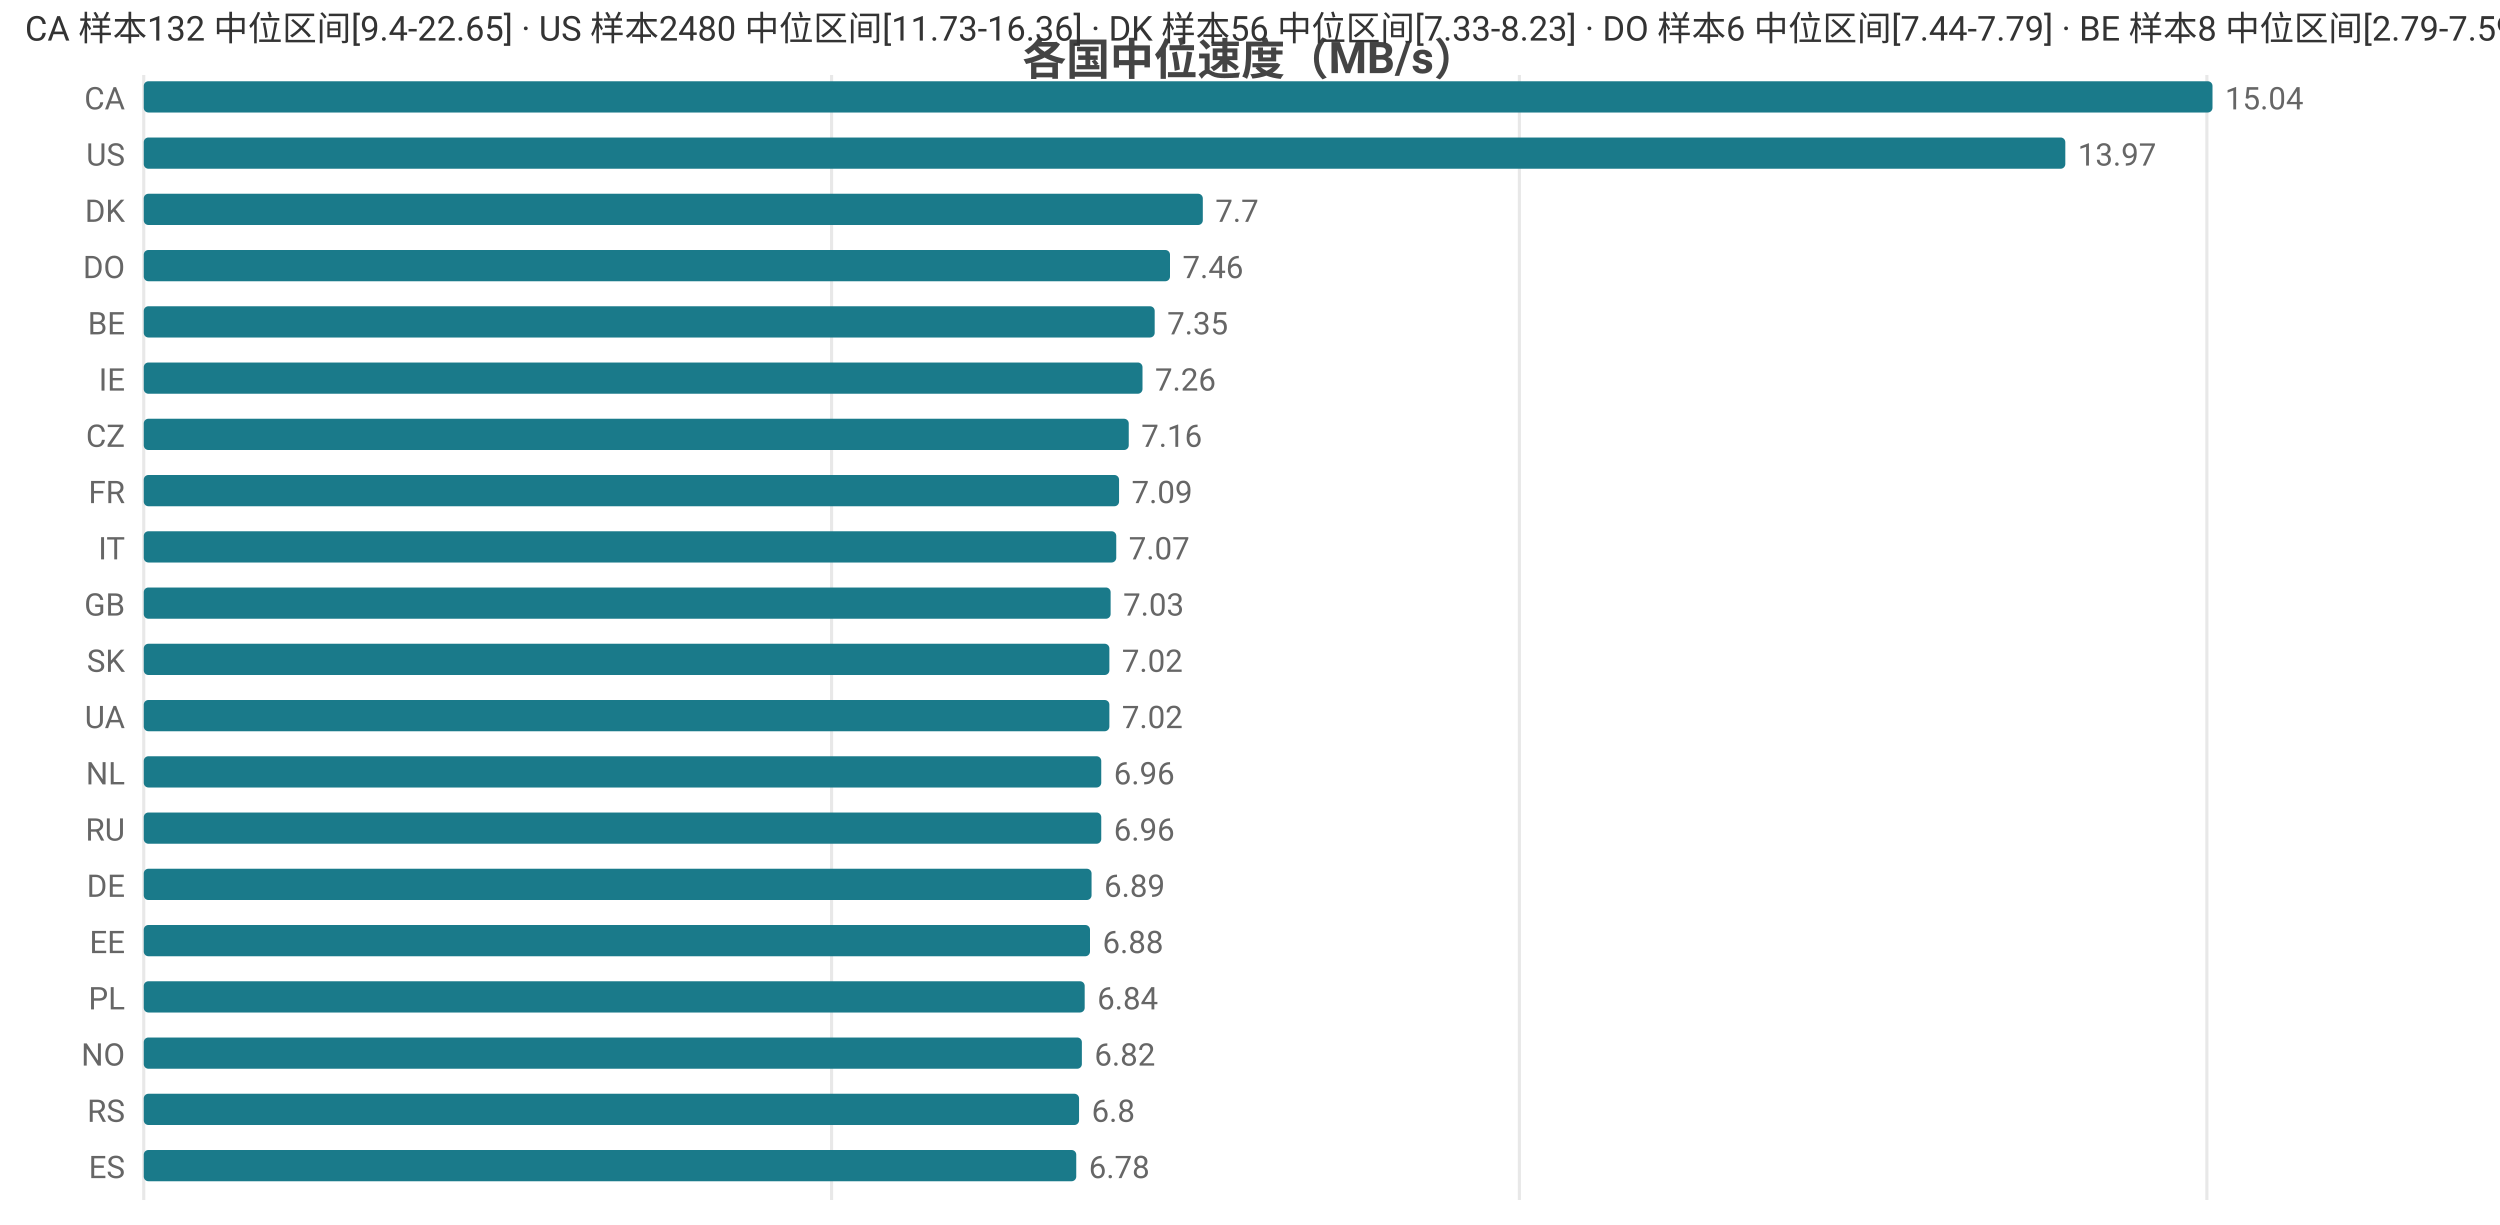
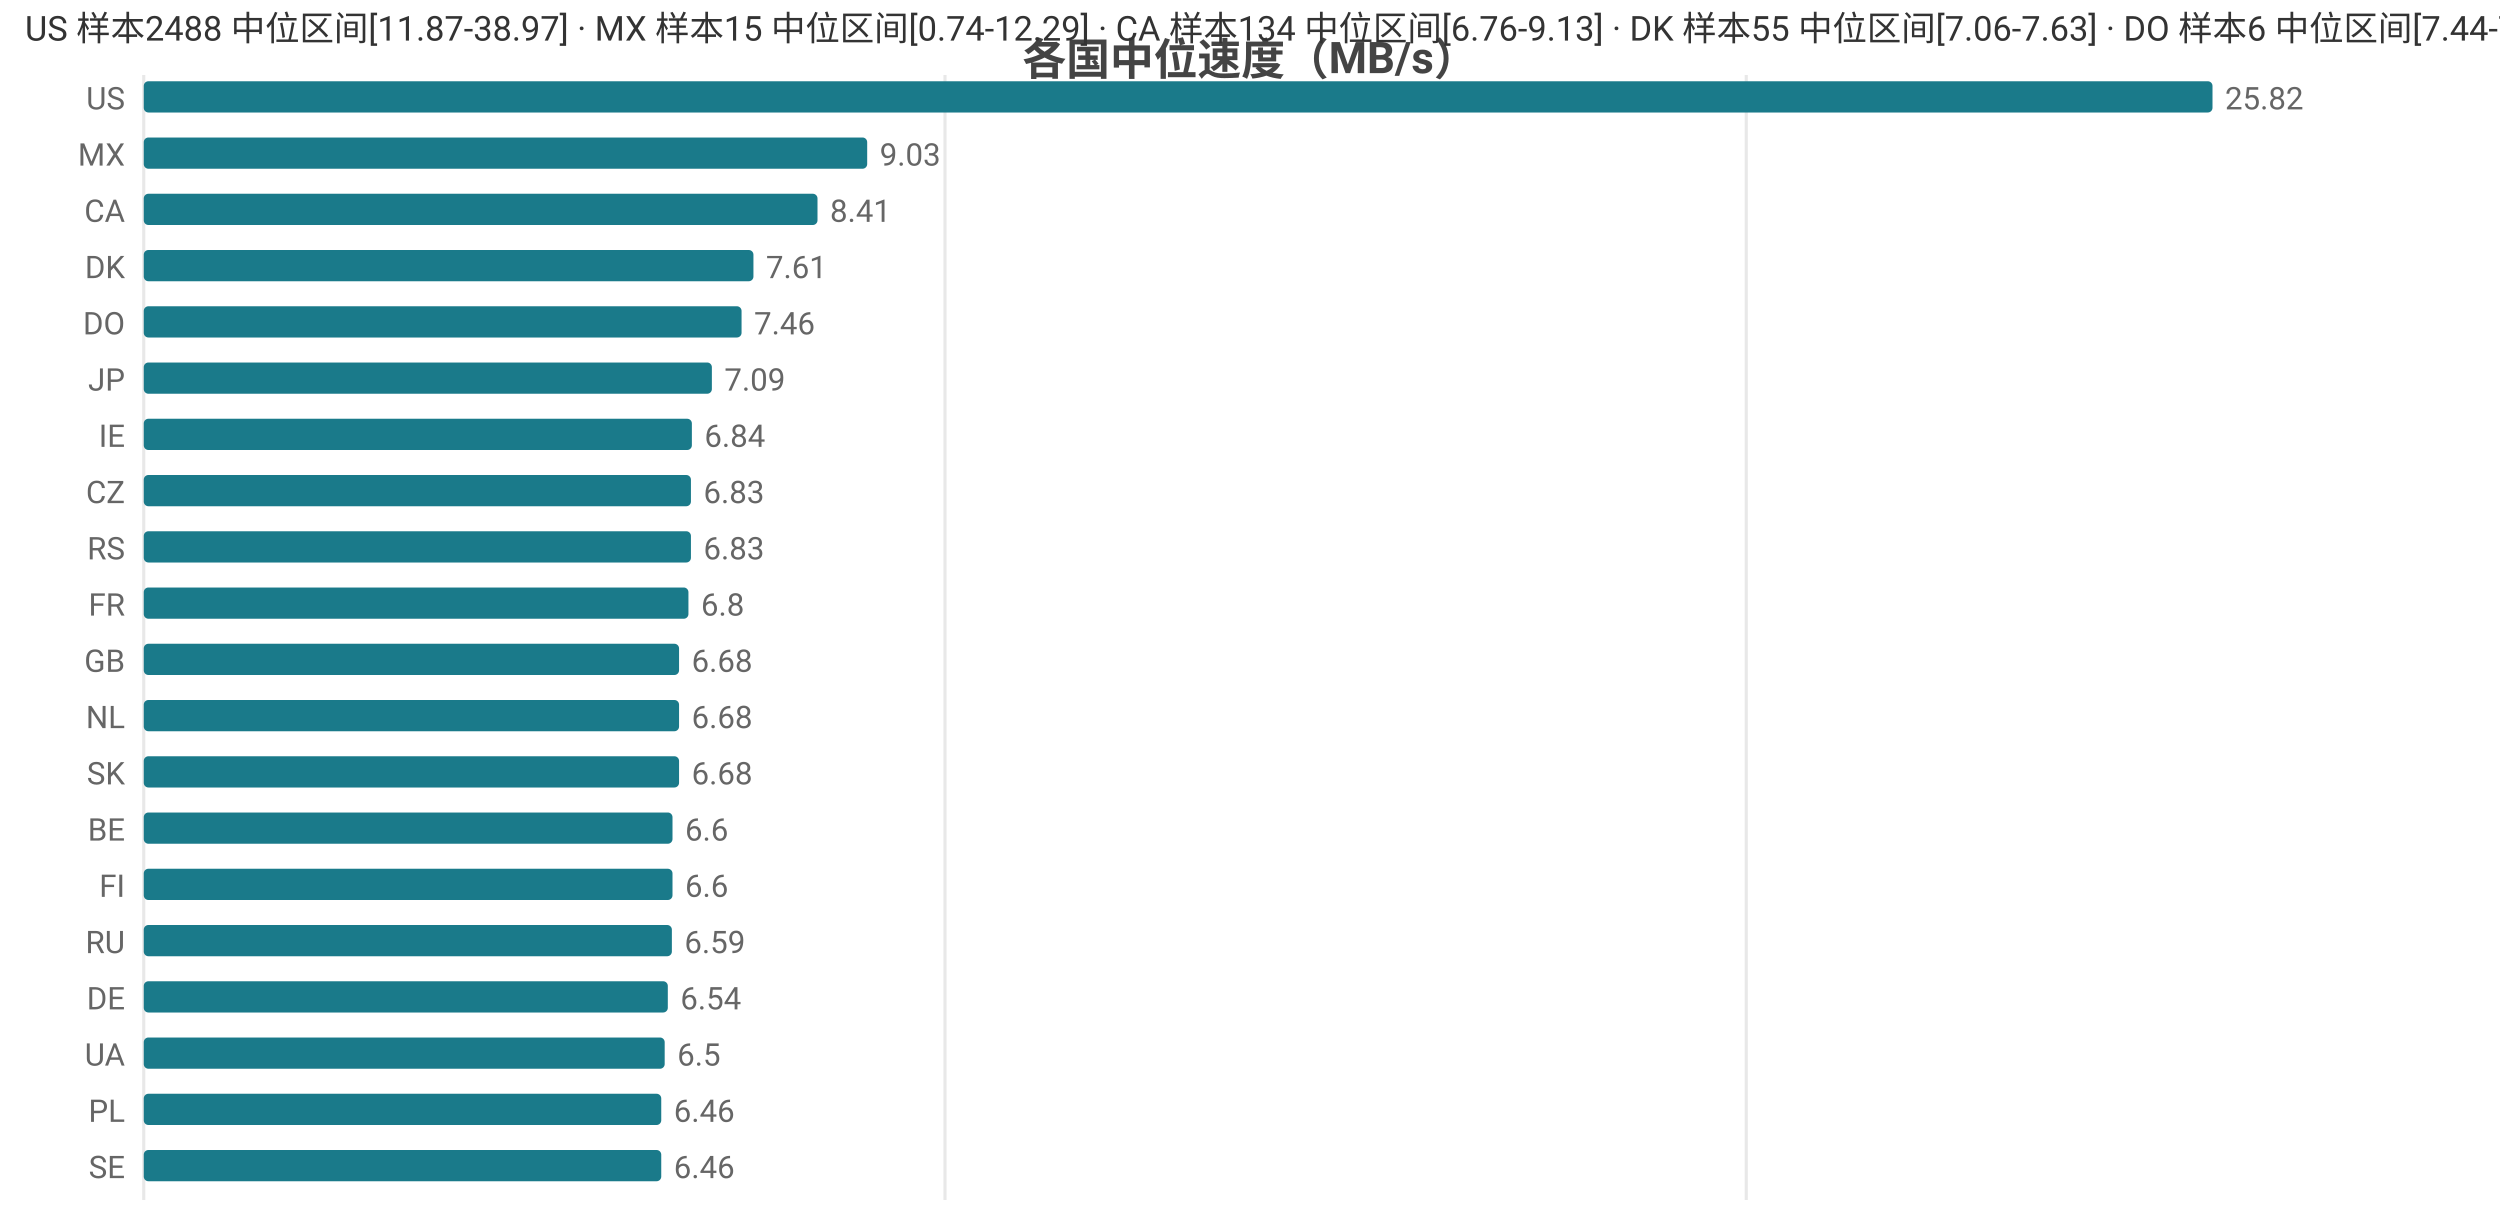
<svg xmlns="http://www.w3.org/2000/svg" width="800" height="392" viewBox="0 0 800 392">
  <rect width="800" height="392" fill="#ffffff" />
  <style>text{font-family:system-ui,-apple-system,'Segoe UI',Roboto,'PingFang SC','Microsoft YaHei','Noto Sans CJK SC',sans-serif}.g{stroke:#e8e8e8;stroke-width:1}.a{stroke:#999;stroke-width:1}.t{font-size:10px;fill:#666}.m{font-size:10px;text-anchor:middle;fill:#666}.e{font-size:10px;text-anchor:end;fill:#666}.l{font-size:11px;fill:#333}.tt{font-size:14px;font-weight:600;text-anchor:middle;fill:#444}.em{font-size:13px;text-anchor:middle;fill:#999}</style>
  <text class="tt" x="400.0" y="24">各国中位速度（MB/s）</text>
  <line class="g" x1="46" y1="24" x2="46" y2="384" />
-   <line class="g" x1="266.1" y1="24" x2="266.1" y2="384" />
-   <line class="g" x1="486.2" y1="24" x2="486.2" y2="384" />
-   <line class="g" x1="706.2" y1="24" x2="706.2" y2="384" />
-   <text class="e" x="40" y="35">CA</text>
+   <line class="g" x1="302.4" y1="24" x2="302.4" y2="384" />
+   <line class="g" x1="558.8" y1="24" x2="558.8" y2="384" />
+   <text class="e" x="40" y="35">US</text>
  <rect x="46" y="26" width="662" height="10" fill="#1a7a8a" rx="1.5" />
-   <text class="t" x="712" y="35">15.04</text>
-   <text class="e" x="40" y="53">US</text>
-   <rect x="46" y="44" width="614.9" height="10" fill="#1a7a8a" rx="1.5" />
-   <text class="t" x="664.9" y="53">13.97</text>
-   <text class="e" x="40" y="71">DK</text>
-   <rect x="46" y="62" width="338.9" height="10" fill="#1a7a8a" rx="1.5" />
-   <text class="t" x="388.9" y="71">7.7</text>
-   <text class="e" x="40" y="89">DO</text>
-   <rect x="46" y="80" width="328.4" height="10" fill="#1a7a8a" rx="1.5" />
-   <text class="t" x="378.4" y="89">7.46</text>
-   <text class="e" x="40" y="107">BE</text>
-   <rect x="46" y="98" width="323.5" height="10" fill="#1a7a8a" rx="1.5" />
-   <text class="t" x="373.5" y="107">7.35</text>
-   <text class="e" x="40" y="125">IE</text>
-   <rect x="46" y="116" width="319.6" height="10" fill="#1a7a8a" rx="1.5" />
-   <text class="t" x="369.6" y="125">7.26</text>
-   <text class="e" x="40" y="143">CZ</text>
-   <rect x="46" y="134" width="315.2" height="10" fill="#1a7a8a" rx="1.5" />
-   <text class="t" x="365.2" y="143">7.16</text>
-   <text class="e" x="40" y="161">FR</text>
-   <rect x="46" y="152" width="312.1" height="10" fill="#1a7a8a" rx="1.5" />
-   <text class="t" x="362.1" y="161">7.09</text>
-   <text class="e" x="40" y="179">IT</text>
-   <rect x="46" y="170" width="311.2" height="10" fill="#1a7a8a" rx="1.5" />
-   <text class="t" x="361.2" y="179">7.07</text>
-   <text class="e" x="40" y="197">GB</text>
-   <rect x="46" y="188" width="309.4" height="10" fill="#1a7a8a" rx="1.5" />
-   <text class="t" x="359.4" y="197">7.03</text>
-   <text class="e" x="40" y="215">SK</text>
-   <rect x="46" y="206" width="309.0" height="10" fill="#1a7a8a" rx="1.5" />
-   <text class="t" x="359.0" y="215">7.02</text>
-   <text class="e" x="40" y="233">UA</text>
-   <rect x="46" y="224" width="309.0" height="10" fill="#1a7a8a" rx="1.5" />
-   <text class="t" x="359.0" y="233">7.02</text>
-   <text class="e" x="40" y="251">NL</text>
-   <rect x="46" y="242" width="306.4" height="10" fill="#1a7a8a" rx="1.5" />
-   <text class="t" x="356.4" y="251">6.96</text>
-   <text class="e" x="40" y="269">RU</text>
-   <rect x="46" y="260" width="306.4" height="10" fill="#1a7a8a" rx="1.5" />
-   <text class="t" x="356.4" y="269">6.96</text>
-   <text class="e" x="40" y="287">DE</text>
-   <rect x="46" y="278" width="303.3" height="10" fill="#1a7a8a" rx="1.5" />
-   <text class="t" x="353.3" y="287">6.89</text>
-   <text class="e" x="40" y="305">EE</text>
-   <rect x="46" y="296" width="302.8" height="10" fill="#1a7a8a" rx="1.5" />
-   <text class="t" x="352.8" y="305">6.88</text>
-   <text class="e" x="40" y="323">PL</text>
-   <rect x="46" y="314" width="301.1" height="10" fill="#1a7a8a" rx="1.5" />
-   <text class="t" x="351.1" y="323">6.84</text>
-   <text class="e" x="40" y="341">NO</text>
-   <rect x="46" y="332" width="300.2" height="10" fill="#1a7a8a" rx="1.5" />
-   <text class="t" x="350.2" y="341">6.82</text>
-   <text class="e" x="40" y="359">RS</text>
-   <rect x="46" y="350" width="299.3" height="10" fill="#1a7a8a" rx="1.5" />
-   <text class="t" x="349.3" y="359">6.8</text>
-   <text class="e" x="40" y="377">ES</text>
-   <rect x="46" y="368" width="298.4" height="10" fill="#1a7a8a" rx="1.5" />
-   <text class="t" x="348.4" y="377">6.78</text>
-   <text class="l" x="8" y="13">CA 样本132 中位区间[9.4-22.65] · US 样本2480 中位区间[11.73-16.36] · DK 样本56 中位区间[7.33-8.23] · DO 样本6 中位区间[7.44-7.79] · BE 样本8 中位区间[2.79-7.59]</text>
+   <text class="t" x="712" y="35">25.82</text>
+   <text class="e" x="40" y="53">MX</text>
+   <rect x="46" y="44" width="231.5" height="10" fill="#1a7a8a" rx="1.5" />
+   <text class="t" x="281.5" y="53">9.03</text>
+   <text class="e" x="40" y="71">CA</text>
+   <rect x="46" y="62" width="215.6" height="10" fill="#1a7a8a" rx="1.5" />
+   <text class="t" x="265.6" y="71">8.41</text>
+   <text class="e" x="40" y="89">DK</text>
+   <rect x="46" y="80" width="195.1" height="10" fill="#1a7a8a" rx="1.5" />
+   <text class="t" x="245.1" y="89">7.61</text>
+   <text class="e" x="40" y="107">DO</text>
+   <rect x="46" y="98" width="191.3" height="10" fill="#1a7a8a" rx="1.5" />
+   <text class="t" x="241.3" y="107">7.46</text>
+   <text class="e" x="40" y="125">JP</text>
+   <rect x="46" y="116" width="181.8" height="10" fill="#1a7a8a" rx="1.5" />
+   <text class="t" x="231.8" y="125">7.09</text>
+   <text class="e" x="40" y="143">IE</text>
+   <rect x="46" y="134" width="175.4" height="10" fill="#1a7a8a" rx="1.5" />
+   <text class="t" x="225.4" y="143">6.84</text>
+   <text class="e" x="40" y="161">CZ</text>
+   <rect x="46" y="152" width="175.1" height="10" fill="#1a7a8a" rx="1.5" />
+   <text class="t" x="225.1" y="161">6.83</text>
+   <text class="e" x="40" y="179">RS</text>
+   <rect x="46" y="170" width="175.1" height="10" fill="#1a7a8a" rx="1.5" />
+   <text class="t" x="225.1" y="179">6.83</text>
+   <text class="e" x="40" y="197">FR</text>
+   <rect x="46" y="188" width="174.3" height="10" fill="#1a7a8a" rx="1.5" />
+   <text class="t" x="224.3" y="197">6.8</text>
+   <text class="e" x="40" y="215">GB</text>
+   <rect x="46" y="206" width="171.3" height="10" fill="#1a7a8a" rx="1.5" />
+   <text class="t" x="221.3" y="215">6.68</text>
+   <text class="e" x="40" y="233">NL</text>
+   <rect x="46" y="224" width="171.3" height="10" fill="#1a7a8a" rx="1.5" />
+   <text class="t" x="221.3" y="233">6.68</text>
+   <text class="e" x="40" y="251">SK</text>
+   <rect x="46" y="242" width="171.3" height="10" fill="#1a7a8a" rx="1.5" />
+   <text class="t" x="221.3" y="251">6.68</text>
+   <text class="e" x="40" y="269">BE</text>
+   <rect x="46" y="260" width="169.2" height="10" fill="#1a7a8a" rx="1.5" />
+   <text class="t" x="219.2" y="269">6.6</text>
+   <text class="e" x="40" y="287">FI</text>
+   <rect x="46" y="278" width="169.2" height="10" fill="#1a7a8a" rx="1.5" />
+   <text class="t" x="219.2" y="287">6.6</text>
+   <text class="e" x="40" y="305">RU</text>
+   <rect x="46" y="296" width="169.0" height="10" fill="#1a7a8a" rx="1.5" />
+   <text class="t" x="219.0" y="305">6.59</text>
+   <text class="e" x="40" y="323">DE</text>
+   <rect x="46" y="314" width="167.7" height="10" fill="#1a7a8a" rx="1.5" />
+   <text class="t" x="217.7" y="323">6.54</text>
+   <text class="e" x="40" y="341">UA</text>
+   <rect x="46" y="332" width="166.7" height="10" fill="#1a7a8a" rx="1.5" />
+   <text class="t" x="216.7" y="341">6.5</text>
+   <text class="e" x="40" y="359">PL</text>
+   <rect x="46" y="350" width="165.6" height="10" fill="#1a7a8a" rx="1.5" />
+   <text class="t" x="215.6" y="359">6.46</text>
+   <text class="e" x="40" y="377">SE</text>
+   <rect x="46" y="368" width="165.6" height="10" fill="#1a7a8a" rx="1.5" />
+   <text class="t" x="215.6" y="377">6.46</text>
+   <text class="l" x="8" y="13">US 样本2488 中位区间[11.87-38.97] · MX 样本15 中位区间[0.74-12.29] · CA 样本134 中位区间[6.76-9.13] · DK 样本55 中位区间[7.06-7.63] · DO 样本6 中位区间[7.44-7.79]</text>
</svg>
